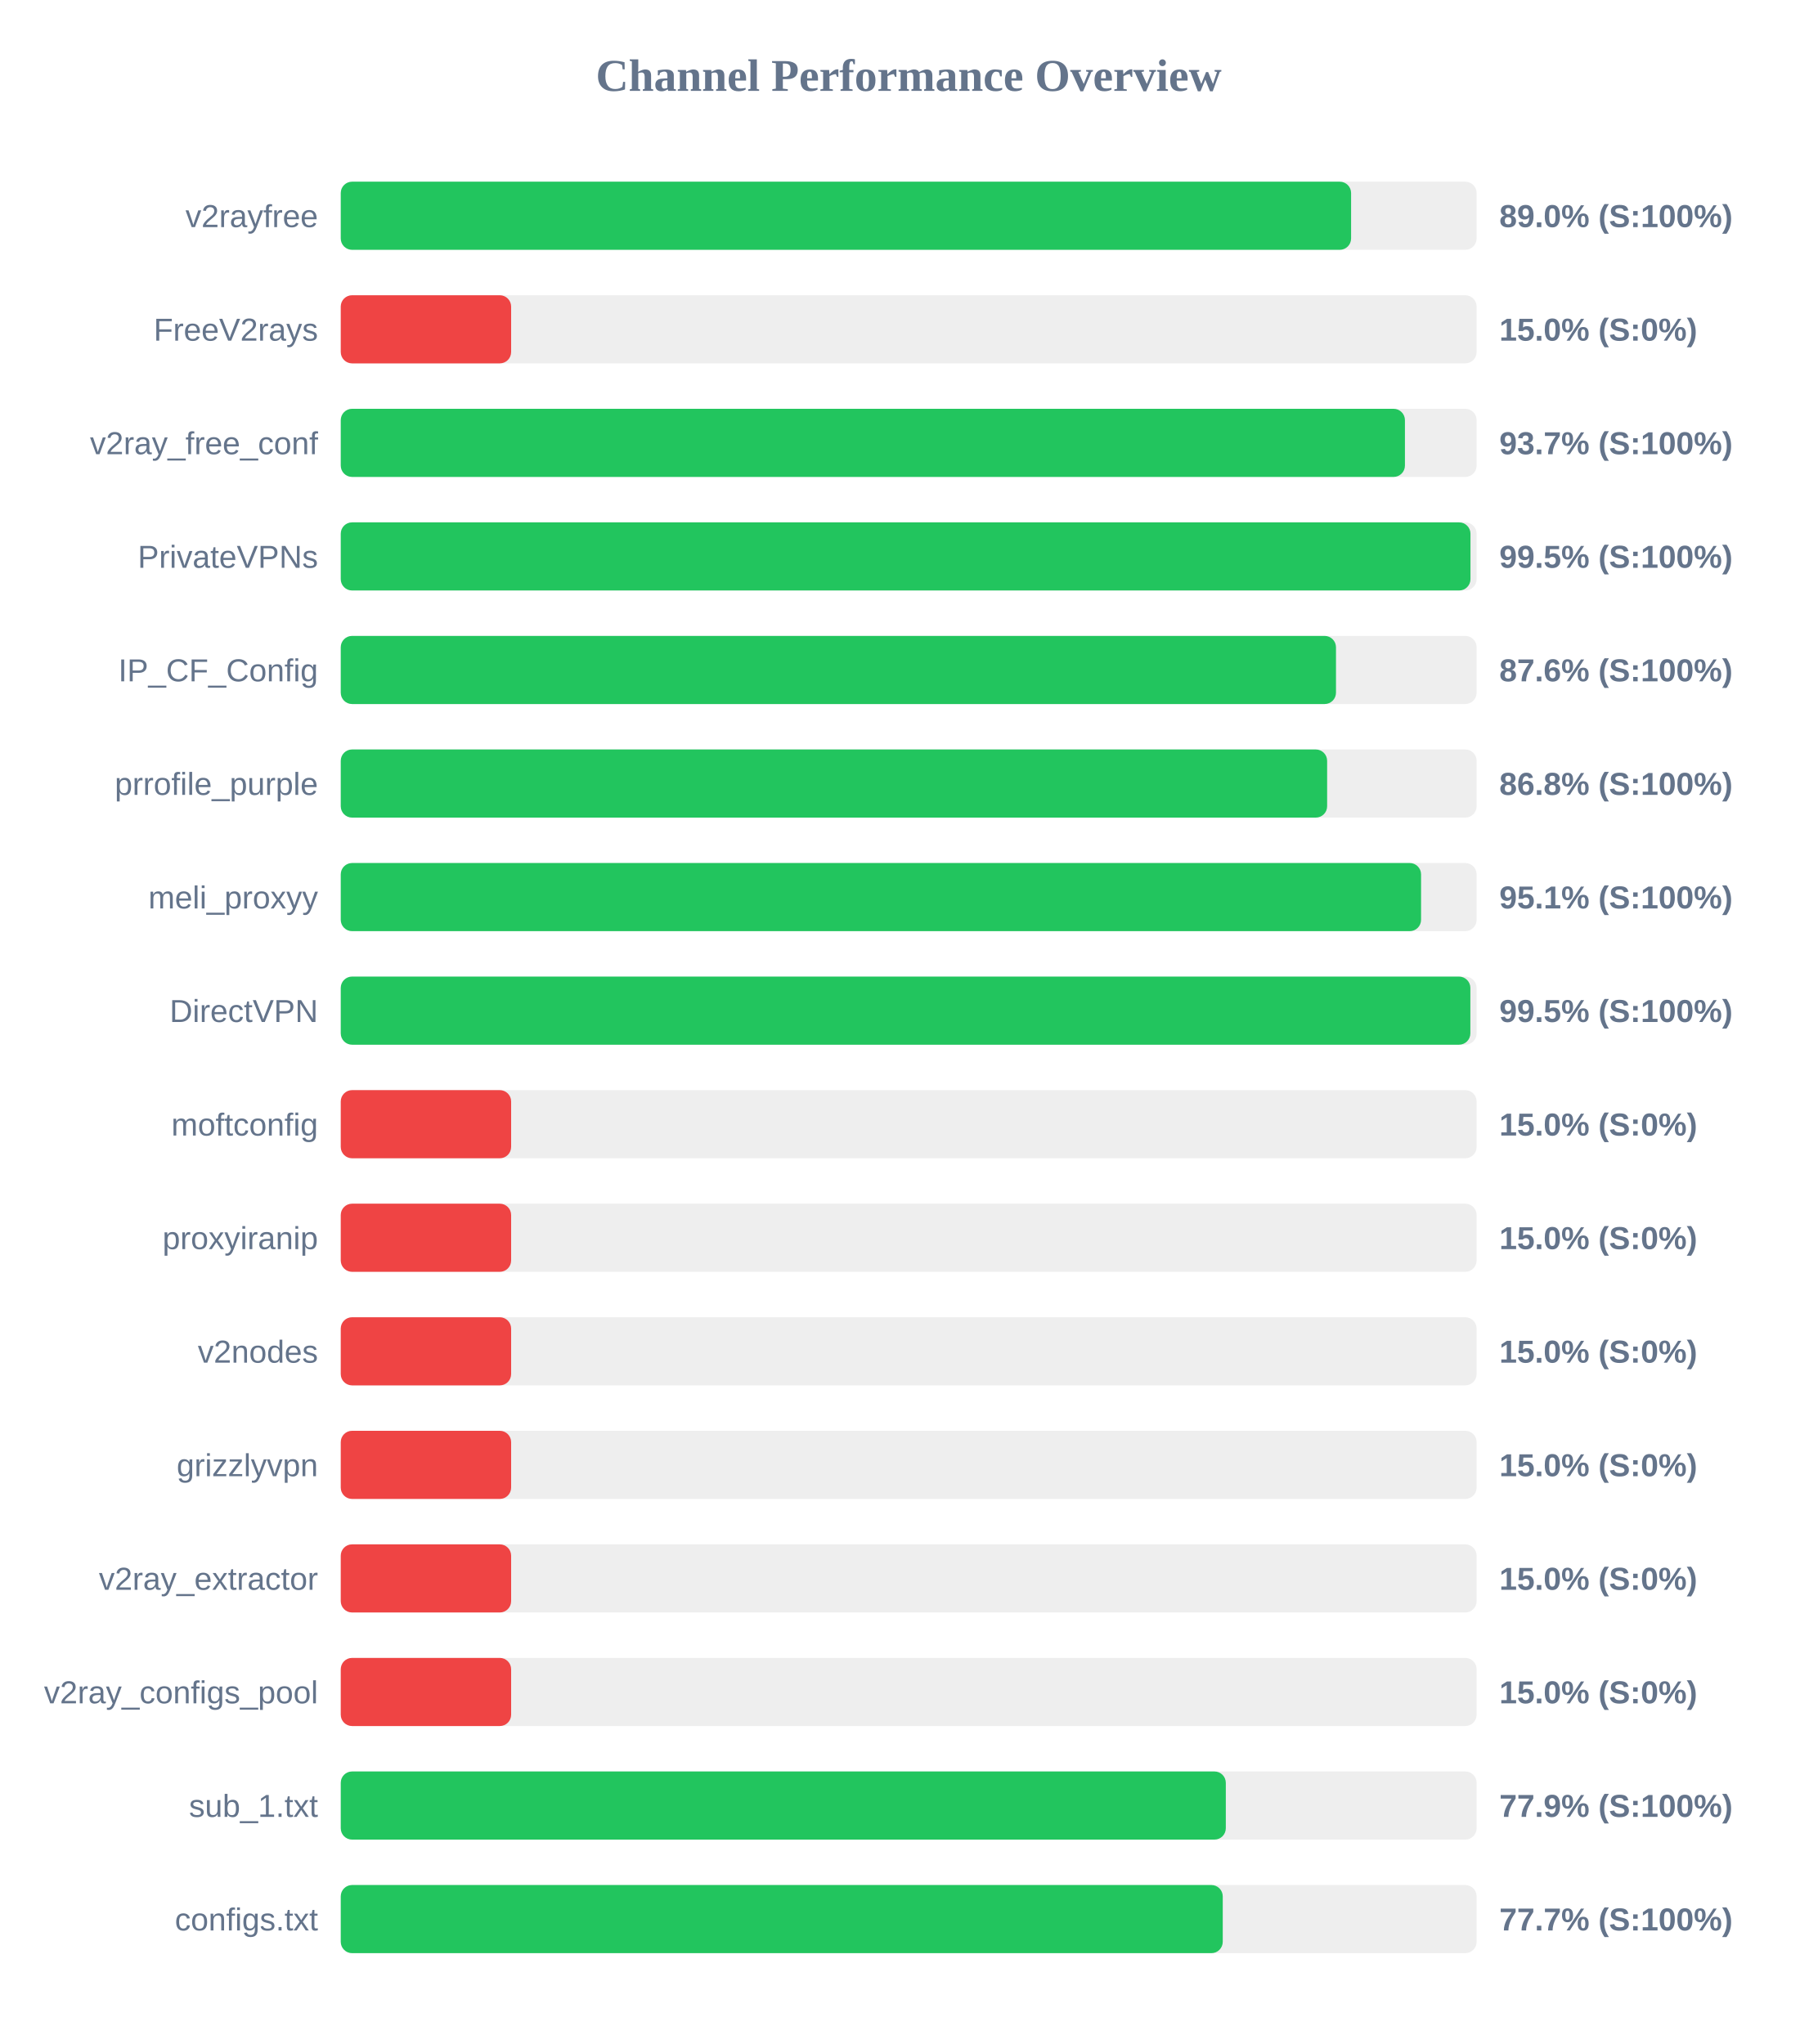
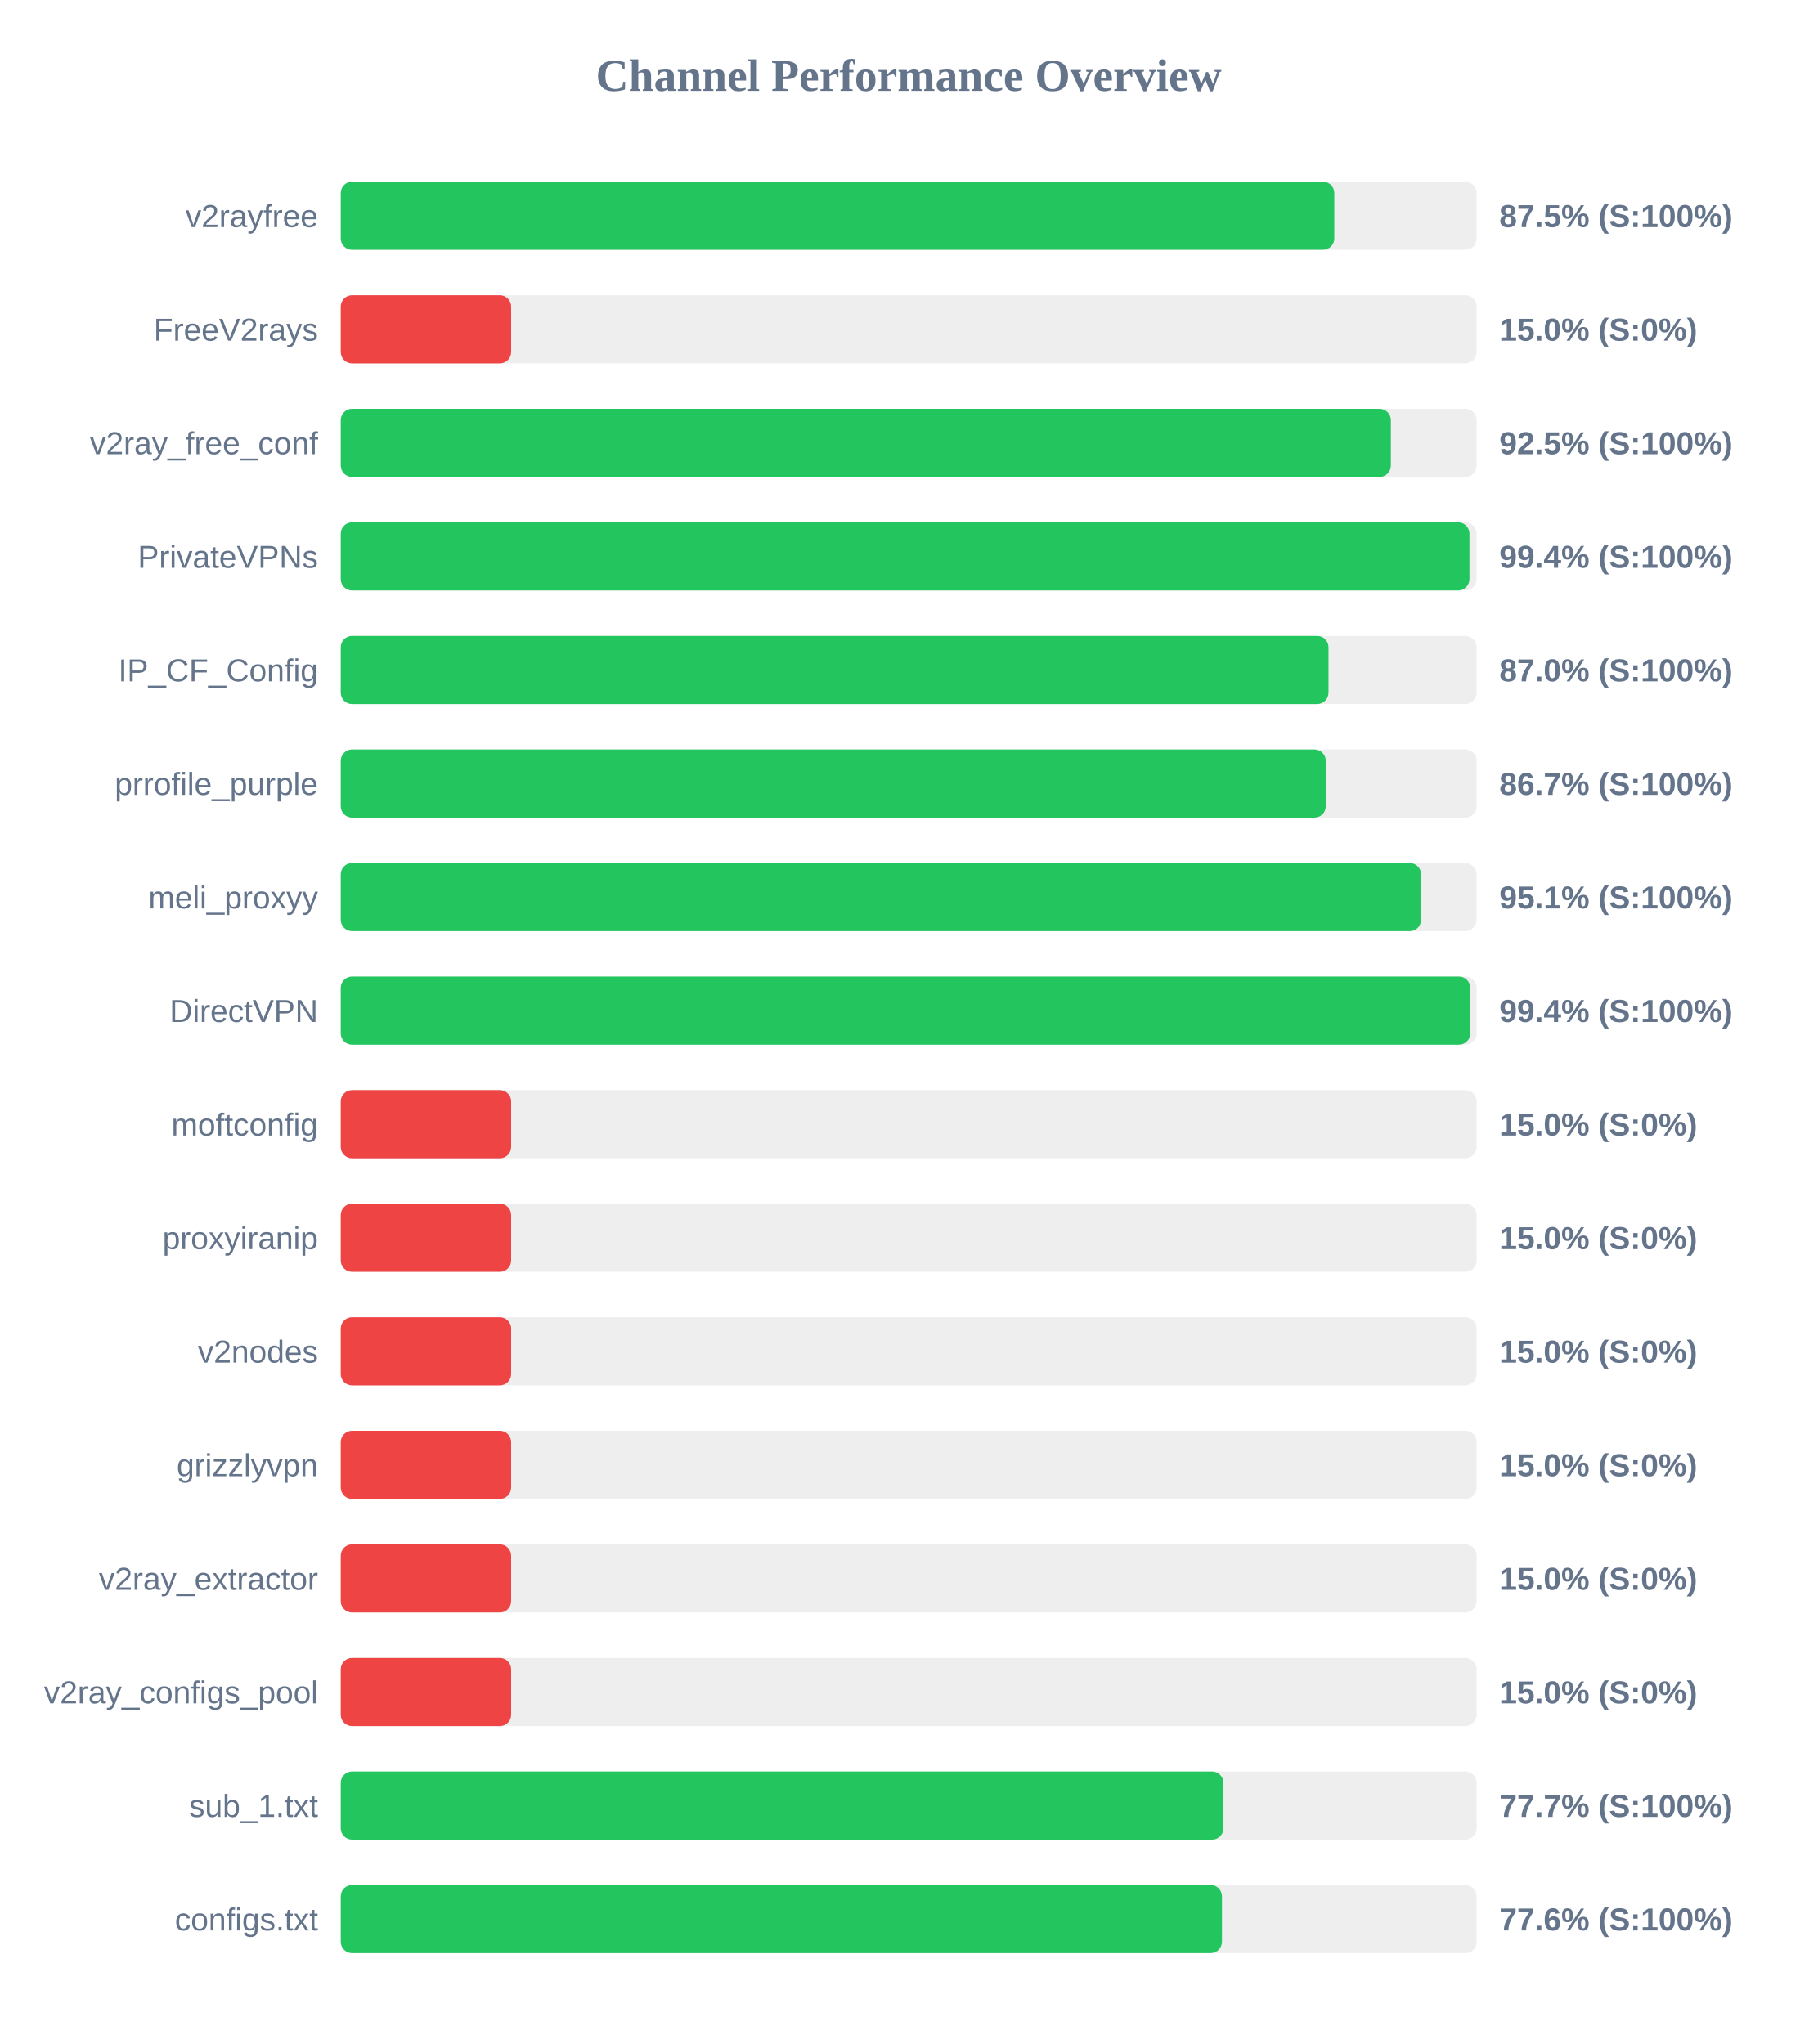
<svg xmlns="http://www.w3.org/2000/svg" width="800" height="900" version="1.1">
  <style>
        .row { font: 14px Arial; fill: #64748b; }
        .score { font: bold 14px Arial; fill: #64748b; }
    </style>
  <text x="400" y="40" text-anchor="middle" font-size="20px" font-weight="bold" fill="#64748b">Channel Performance Overview</text>
  <rect x="150" y="80" width="500" height="30" fill="#eee" rx="5" />
-   <rect x="150" y="80" width="444.75" height="30" fill="#22c55e" rx="5" />
+   <rect x="150" y="80" width="437.35" height="30" fill="#22c55e" rx="5" />
  <text x="140" y="100" text-anchor="end" class="row">v2rayfree</text>
-   <text x="660" y="100" text-anchor="start" class="score">89.0% (S:100%)</text>
+   <text x="660" y="100" text-anchor="start" class="score">87.5% (S:100%)</text>
  <rect x="150" y="130" width="500" height="30" fill="#eee" rx="5" />
  <rect x="150" y="130" width="75.0" height="30" fill="#ef4444" rx="5" />
  <text x="140" y="150" text-anchor="end" class="row">FreeV2rays</text>
  <text x="660" y="150" text-anchor="start" class="score">15.0% (S:0%)</text>
  <rect x="150" y="180" width="500" height="30" fill="#eee" rx="5" />
-   <rect x="150" y="180" width="468.45" height="30" fill="#22c55e" rx="5" />
+   <rect x="150" y="180" width="462.25" height="30" fill="#22c55e" rx="5" />
  <text x="140" y="200" text-anchor="end" class="row">v2ray_free_conf</text>
-   <text x="660" y="200" text-anchor="start" class="score">93.7% (S:100%)</text>
+   <text x="660" y="200" text-anchor="start" class="score">92.5% (S:100%)</text>
  <rect x="150" y="230" width="500" height="30" fill="#eee" rx="5" />
-   <rect x="150" y="230" width="497.3" height="30" fill="#22c55e" rx="5" />
+   <rect x="150" y="230" width="496.85" height="30" fill="#22c55e" rx="5" />
  <text x="140" y="250" text-anchor="end" class="row">PrivateVPNs</text>
-   <text x="660" y="250" text-anchor="start" class="score">99.5% (S:100%)</text>
+   <text x="660" y="250" text-anchor="start" class="score">99.4% (S:100%)</text>
  <rect x="150" y="280" width="500" height="30" fill="#eee" rx="5" />
-   <rect x="150" y="280" width="438.1" height="30" fill="#22c55e" rx="5" />
+   <rect x="150" y="280" width="434.8" height="30" fill="#22c55e" rx="5" />
  <text x="140" y="300" text-anchor="end" class="row">IP_CF_Config</text>
-   <text x="660" y="300" text-anchor="start" class="score">87.6% (S:100%)</text>
+   <text x="660" y="300" text-anchor="start" class="score">87.0% (S:100%)</text>
  <rect x="150" y="330" width="500" height="30" fill="#eee" rx="5" />
-   <rect x="150" y="330" width="434.2" height="30" fill="#22c55e" rx="5" />
+   <rect x="150" y="330" width="433.6" height="30" fill="#22c55e" rx="5" />
  <text x="140" y="350" text-anchor="end" class="row">prrofile_purple</text>
-   <text x="660" y="350" text-anchor="start" class="score">86.8% (S:100%)</text>
+   <text x="660" y="350" text-anchor="start" class="score">86.7% (S:100%)</text>
  <rect x="150" y="380" width="500" height="30" fill="#eee" rx="5" />
  <rect x="150" y="380" width="475.55" height="30" fill="#22c55e" rx="5" />
  <text x="140" y="400" text-anchor="end" class="row">meli_proxyy</text>
  <text x="660" y="400" text-anchor="start" class="score">95.1% (S:100%)</text>
  <rect x="150" y="430" width="500" height="30" fill="#eee" rx="5" />
-   <rect x="150" y="430" width="497.25" height="30" fill="#22c55e" rx="5" />
+   <rect x="150" y="430" width="497.2" height="30" fill="#22c55e" rx="5" />
  <text x="140" y="450" text-anchor="end" class="row">DirectVPN</text>
-   <text x="660" y="450" text-anchor="start" class="score">99.5% (S:100%)</text>
+   <text x="660" y="450" text-anchor="start" class="score">99.4% (S:100%)</text>
  <rect x="150" y="480" width="500" height="30" fill="#eee" rx="5" />
  <rect x="150" y="480" width="75.0" height="30" fill="#ef4444" rx="5" />
  <text x="140" y="500" text-anchor="end" class="row">moftconfig</text>
  <text x="660" y="500" text-anchor="start" class="score">15.0% (S:0%)</text>
  <rect x="150" y="530" width="500" height="30" fill="#eee" rx="5" />
  <rect x="150" y="530" width="75.0" height="30" fill="#ef4444" rx="5" />
  <text x="140" y="550" text-anchor="end" class="row">proxyiranip</text>
  <text x="660" y="550" text-anchor="start" class="score">15.0% (S:0%)</text>
  <rect x="150" y="580" width="500" height="30" fill="#eee" rx="5" />
  <rect x="150" y="580" width="75.0" height="30" fill="#ef4444" rx="5" />
  <text x="140" y="600" text-anchor="end" class="row">v2nodes</text>
  <text x="660" y="600" text-anchor="start" class="score">15.0% (S:0%)</text>
  <rect x="150" y="630" width="500" height="30" fill="#eee" rx="5" />
  <rect x="150" y="630" width="75.0" height="30" fill="#ef4444" rx="5" />
  <text x="140" y="650" text-anchor="end" class="row">grizzlyvpn</text>
  <text x="660" y="650" text-anchor="start" class="score">15.0% (S:0%)</text>
  <rect x="150" y="680" width="500" height="30" fill="#eee" rx="5" />
  <rect x="150" y="680" width="75.0" height="30" fill="#ef4444" rx="5" />
  <text x="140" y="700" text-anchor="end" class="row">v2ray_extractor</text>
  <text x="660" y="700" text-anchor="start" class="score">15.0% (S:0%)</text>
  <rect x="150" y="730" width="500" height="30" fill="#eee" rx="5" />
  <rect x="150" y="730" width="75.0" height="30" fill="#ef4444" rx="5" />
  <text x="140" y="750" text-anchor="end" class="row">v2ray_configs_pool</text>
  <text x="660" y="750" text-anchor="start" class="score">15.0% (S:0%)</text>
  <rect x="150" y="780" width="500" height="30" fill="#eee" rx="5" />
-   <rect x="150" y="780" width="389.6" height="30" fill="#22c55e" rx="5" />
+   <rect x="150" y="780" width="388.55" height="30" fill="#22c55e" rx="5" />
  <text x="140" y="800" text-anchor="end" class="row">sub_1.txt</text>
-   <text x="660" y="800" text-anchor="start" class="score">77.9% (S:100%)</text>
+   <text x="660" y="800" text-anchor="start" class="score">77.7% (S:100%)</text>
  <rect x="150" y="830" width="500" height="30" fill="#eee" rx="5" />
-   <rect x="150" y="830" width="388.25" height="30" fill="#22c55e" rx="5" />
+   <rect x="150" y="830" width="387.9" height="30" fill="#22c55e" rx="5" />
  <text x="140" y="850" text-anchor="end" class="row">configs.txt</text>
-   <text x="660" y="850" text-anchor="start" class="score">77.7% (S:100%)</text>
+   <text x="660" y="850" text-anchor="start" class="score">77.6% (S:100%)</text>
</svg>
